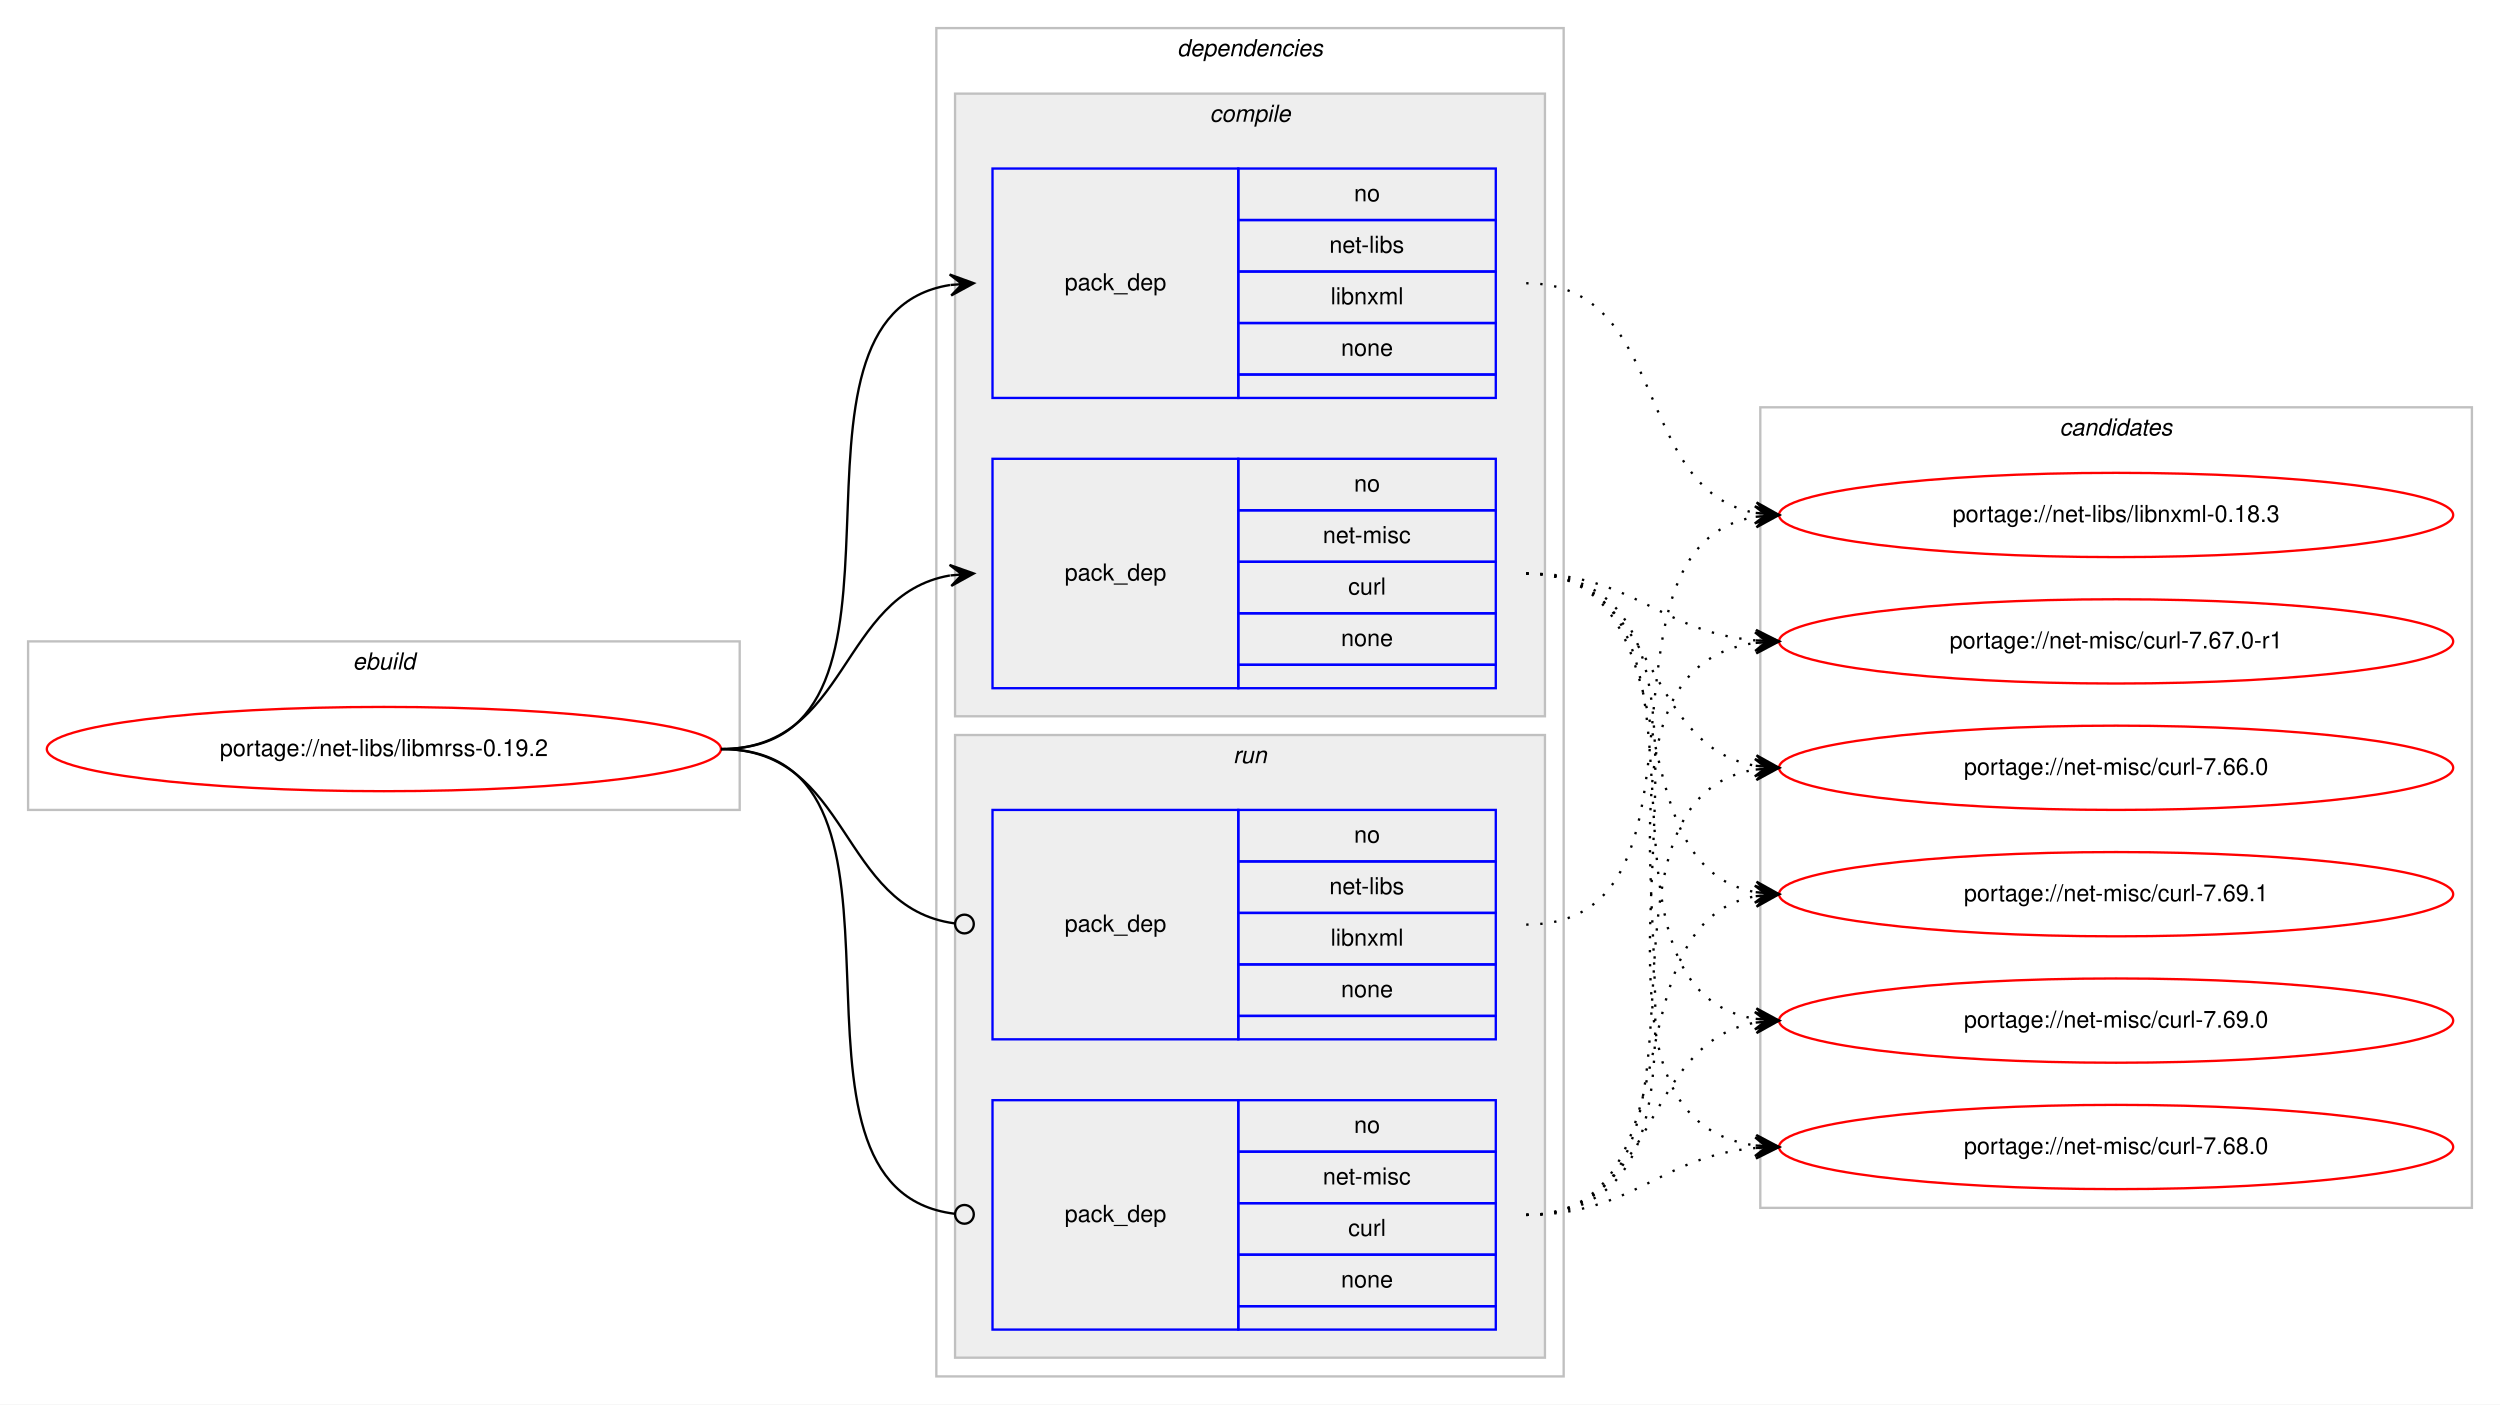
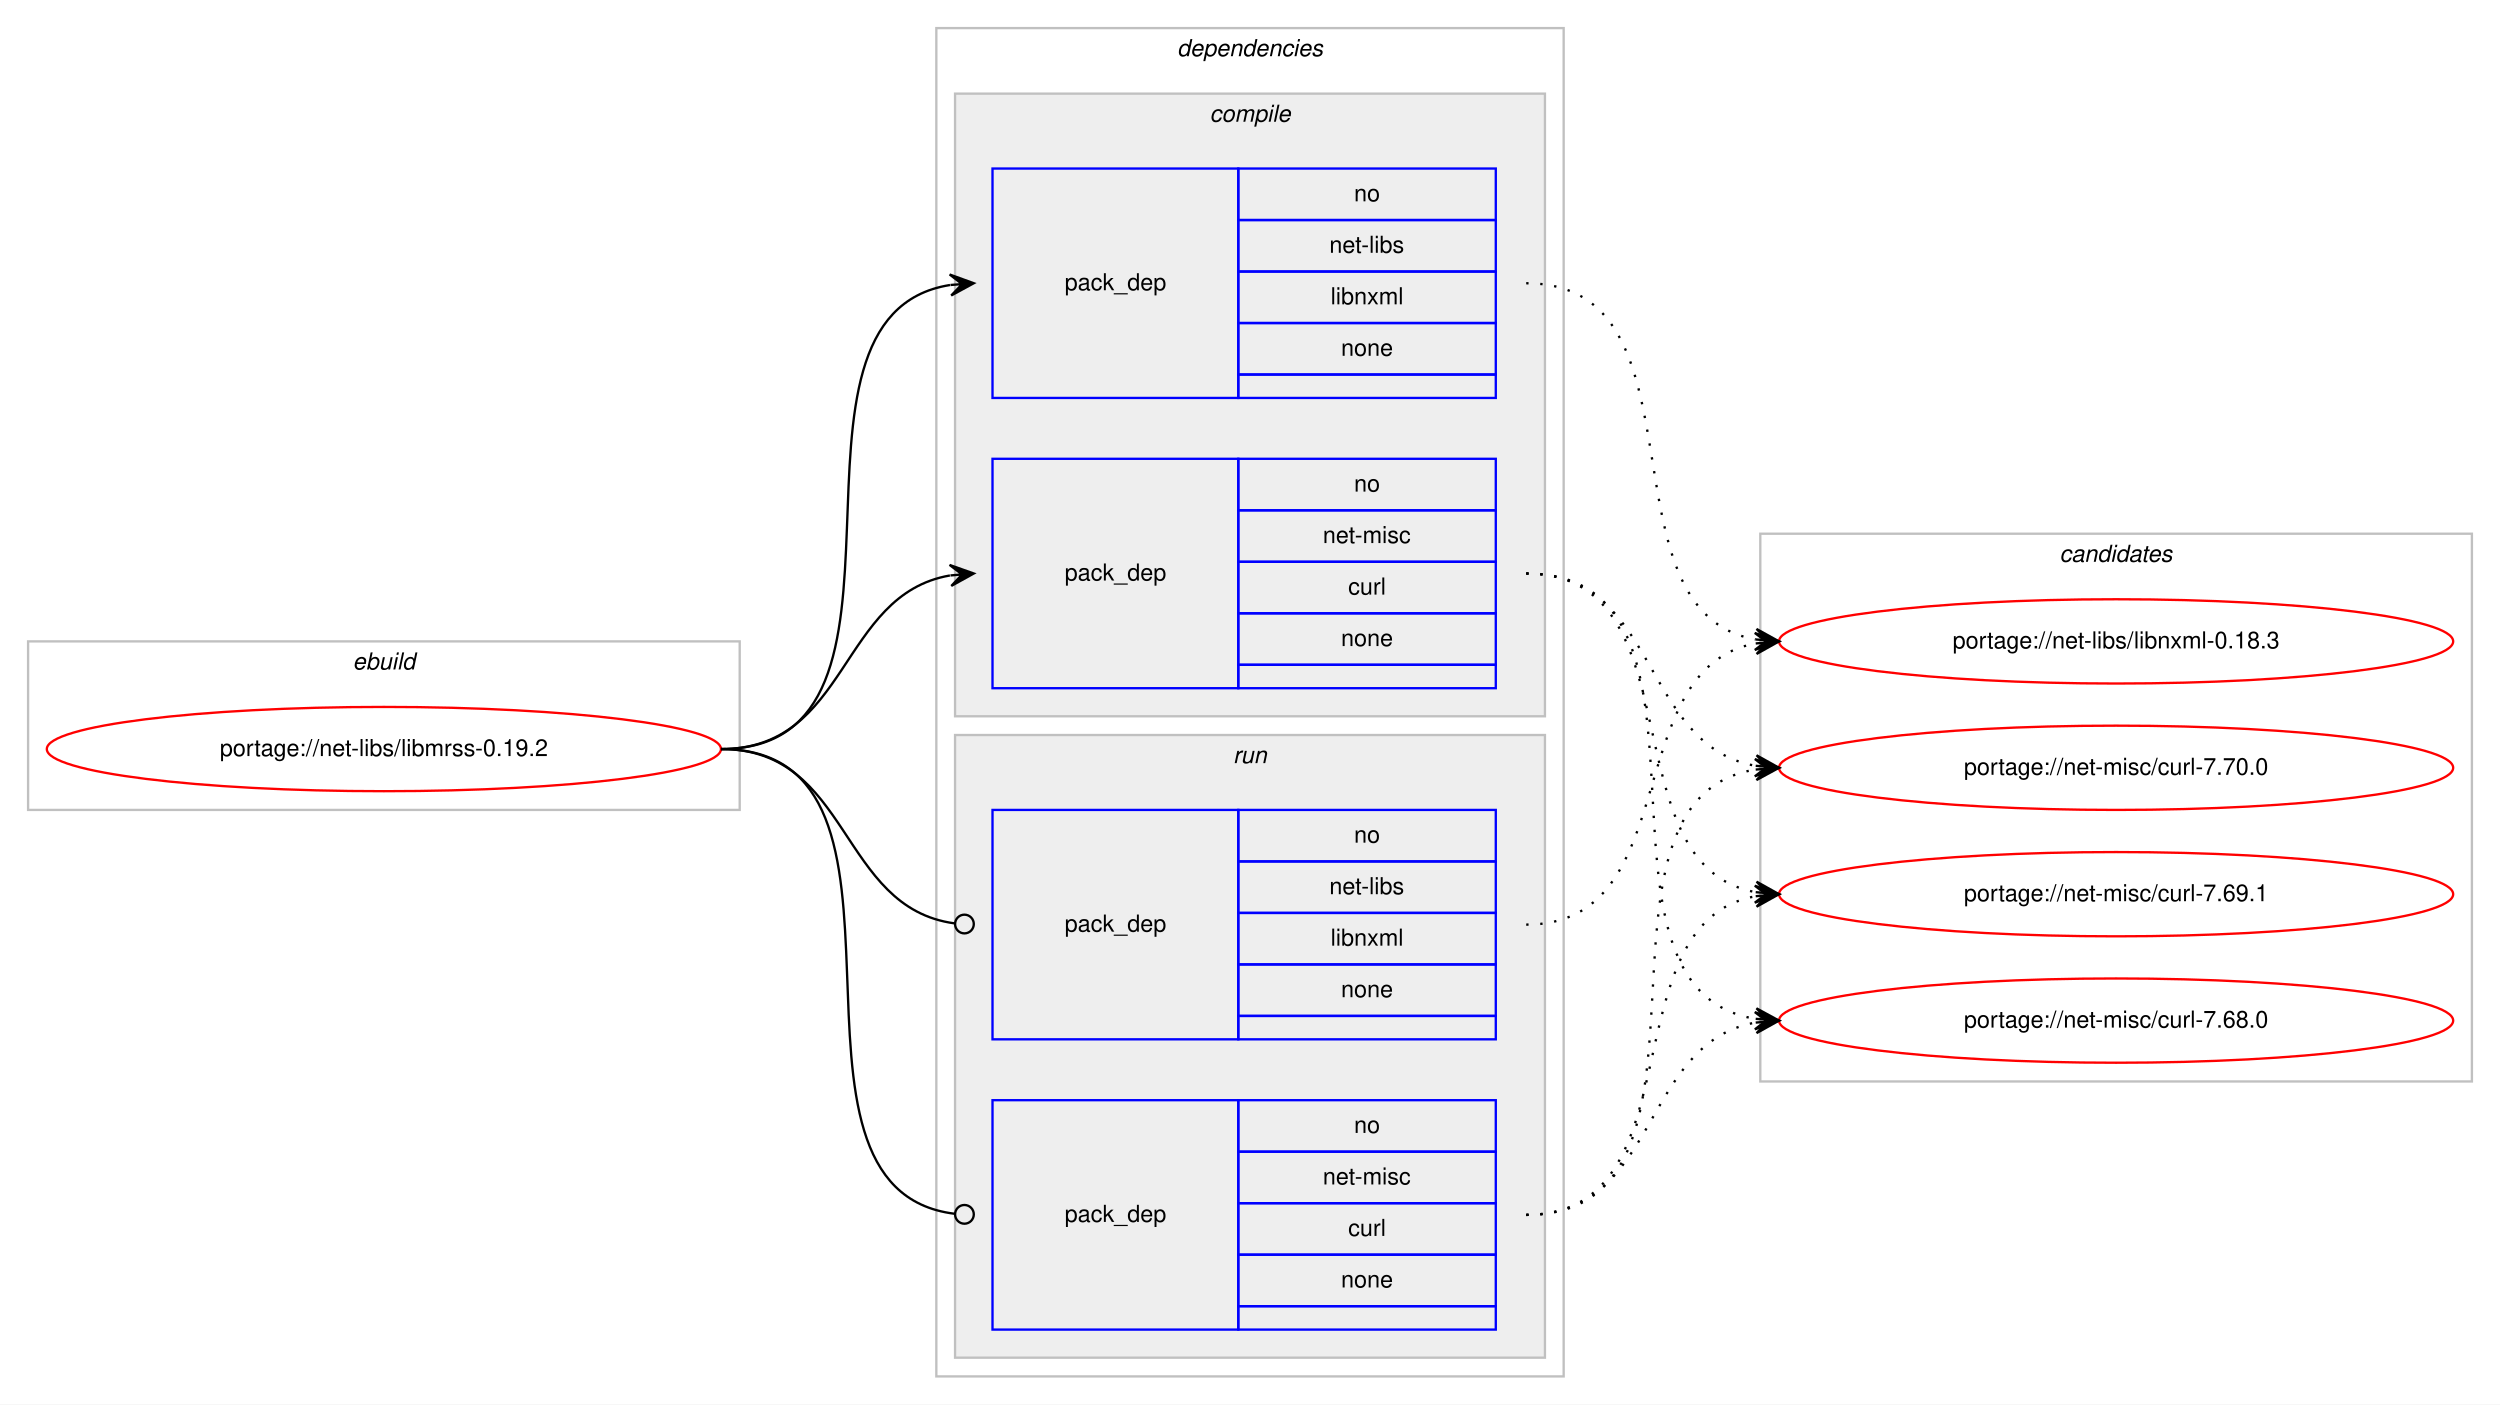
<svg xmlns="http://www.w3.org/2000/svg" xmlns:xlink="http://www.w3.org/1999/xlink" width="1068pt" height="600pt" viewBox="0.00 0.00 1068.00 600.00">
  <g id="graph0" class="graph" transform="scale(1 1) rotate(0) translate(4 596)">
    <polygon fill="#ffffff" stroke="transparent" points="-4,4 -4,-596 1064,-596 1064,4 -4,4" />
    <g id="clust1" class="cluster">
      <polygon fill="none" stroke="#c0c0c0" points="8,-250 8,-322 312,-322 312,-250 8,-250" />
      <text text-anchor="start" x="146.663" y="-310" font-family="Helvetica,sans-Serif" font-style="italic" font-size="10.00" fill="#000000">ebuild</text>
    </g>
    <g id="clust2" class="cluster">
      <polygon fill="none" stroke="#c0c0c0" points="396,-8 396,-584 664,-584 664,-8 396,-8" />
      <text text-anchor="start" x="498.875" y="-572" font-family="Helvetica,sans-Serif" font-style="italic" font-size="10.00" fill="#000000">dependencies</text>
    </g>
    <g id="clust3" class="cluster">
      <polygon fill="#eeeeee" stroke="#c0c0c0" points="404,-290 404,-556 656,-556 656,-290 404,-290" />
      <text text-anchor="start" x="512.778" y="-544" font-family="Helvetica,sans-Serif" font-style="italic" font-size="10.00" fill="#000000">compile</text>
    </g>
    <g id="clust7" class="cluster">
      <polygon fill="#eeeeee" stroke="#c0c0c0" points="404,-16 404,-282 656,-282 656,-16 404,-16" />
      <text text-anchor="start" x="522.777" y="-270" font-family="Helvetica,sans-Serif" font-style="italic" font-size="10.00" fill="#000000">run</text>
    </g>
    <g id="clust10" class="cluster">
-       <polygon fill="none" stroke="#c0c0c0" points="748,-80 748,-422 1052,-422 1052,-80 748,-80" />
-       <text text-anchor="start" x="875.824" y="-410" font-family="Helvetica,sans-Serif" font-style="italic" font-size="10.00" fill="#000000">candidates</text>
+       <polygon fill="none" stroke="#c0c0c0" points="748,-134 748,-368 1052,-368 1052,-134 748,-134" />
+       <text text-anchor="start" x="875.824" y="-356" font-family="Helvetica,sans-Serif" font-style="italic" font-size="10.00" fill="#000000">candidates</text>
    </g>
    <g id="node1" class="node">
      <g id="a_node1">
        <a xlink:href="../net-libs/libmrss-0.19.2.svg" xlink:title="portage://net-libs/libmrss-0.19.2">
          <ellipse fill="none" stroke="#ff0000" cx="160" cy="-276" rx="144" ry="18" />
          <text text-anchor="middle" x="160" y="-273" font-family="Helvetica,sans-Serif" font-size="10.00" fill="#000000">portage://net-libs/libmrss-0.19.2</text>
        </a>
      </g>
    </g>
    <g id="node2" class="node">
      <polygon fill="none" stroke="#0000ff" points="420,-426 420,-524 525,-524 525,-426 420,-426" />
      <text text-anchor="start" x="450.823" y="-472" font-family="Helvetica,sans-Serif" font-size="10.00" fill="#000000">pack_dep</text>
      <polygon fill="none" stroke="#0000ff" points="525,-502 525,-524 635,-524 635,-502 525,-502" />
      <text text-anchor="start" x="574.441" y="-510" font-family="Helvetica,sans-Serif" font-size="10.00" fill="#000000">no</text>
      <polygon fill="none" stroke="#0000ff" points="525,-480 525,-502 635,-502 635,-480 525,-480" />
      <text text-anchor="start" x="563.889" y="-488" font-family="Helvetica,sans-Serif" font-size="10.00" fill="#000000">net-libs</text>
      <polygon fill="none" stroke="#0000ff" points="525,-458 525,-480 635,-480 635,-458 525,-458" />
      <text text-anchor="start" x="564.448" y="-466" font-family="Helvetica,sans-Serif" font-size="10.00" fill="#000000">libnxml</text>
      <polygon fill="none" stroke="#0000ff" points="525,-436 525,-458 635,-458 635,-436 525,-436" />
      <text text-anchor="start" x="568.882" y="-444" font-family="Helvetica,sans-Serif" font-size="10.00" fill="#000000">none</text>
      <polygon fill="none" stroke="#0000ff" points="525,-426 525,-436 635,-436 635,-426 525,-426" />
    </g>
    <g id="edge1" class="edge">
      <path fill="none" stroke="#000000" d="M304,-276C400.994,-276 317.856,-460.879 401.833,-474.239" />
      <polygon fill="#000000" stroke="#000000" points="412,-475 401.692,-478.741 407.014,-474.627 402.028,-474.254 402.028,-474.254 402.028,-474.254 407.014,-474.627 402.364,-469.766 412,-475 412,-475" />
    </g>
    <g id="node3" class="node">
      <polygon fill="none" stroke="#0000ff" points="420,-302 420,-400 525,-400 525,-302 420,-302" />
      <text text-anchor="start" x="450.823" y="-348" font-family="Helvetica,sans-Serif" font-size="10.00" fill="#000000">pack_dep</text>
      <polygon fill="none" stroke="#0000ff" points="525,-378 525,-400 635,-400 635,-378 525,-378" />
      <text text-anchor="start" x="574.441" y="-386" font-family="Helvetica,sans-Serif" font-size="10.00" fill="#000000">no</text>
      <polygon fill="none" stroke="#0000ff" points="525,-356 525,-378 635,-378 635,-356 525,-356" />
      <text text-anchor="start" x="561.113" y="-364" font-family="Helvetica,sans-Serif" font-size="10.00" fill="#000000">net-misc</text>
      <polygon fill="none" stroke="#0000ff" points="525,-334 525,-356 635,-356 635,-334 525,-334" />
      <text text-anchor="start" x="571.947" y="-342" font-family="Helvetica,sans-Serif" font-size="10.00" fill="#000000">curl</text>
      <polygon fill="none" stroke="#0000ff" points="525,-312 525,-334 635,-334 635,-312 525,-312" />
      <text text-anchor="start" x="568.882" y="-320" font-family="Helvetica,sans-Serif" font-size="10.00" fill="#000000">none</text>
      <polygon fill="none" stroke="#0000ff" points="525,-302 525,-312 635,-312 635,-302 525,-302" />
    </g>
    <g id="edge2" class="edge">
      <path fill="none" stroke="#000000" d="M304,-276C358.786,-276 354.408,-341.918 401.799,-350.158" />
      <polygon fill="#000000" stroke="#000000" points="412,-351 401.664,-354.662 407.017,-350.589 402.034,-350.177 402.034,-350.177 402.034,-350.177 407.017,-350.589 402.404,-345.692 412,-351 412,-351" />
    </g>
    <g id="node4" class="node">
      <polygon fill="none" stroke="#0000ff" points="420,-152 420,-250 525,-250 525,-152 420,-152" />
      <text text-anchor="start" x="450.823" y="-198" font-family="Helvetica,sans-Serif" font-size="10.00" fill="#000000">pack_dep</text>
      <polygon fill="none" stroke="#0000ff" points="525,-228 525,-250 635,-250 635,-228 525,-228" />
      <text text-anchor="start" x="574.441" y="-236" font-family="Helvetica,sans-Serif" font-size="10.00" fill="#000000">no</text>
      <polygon fill="none" stroke="#0000ff" points="525,-206 525,-228 635,-228 635,-206 525,-206" />
      <text text-anchor="start" x="563.889" y="-214" font-family="Helvetica,sans-Serif" font-size="10.00" fill="#000000">net-libs</text>
      <polygon fill="none" stroke="#0000ff" points="525,-184 525,-206 635,-206 635,-184 525,-184" />
      <text text-anchor="start" x="564.448" y="-192" font-family="Helvetica,sans-Serif" font-size="10.00" fill="#000000">libnxml</text>
      <polygon fill="none" stroke="#0000ff" points="525,-162 525,-184 635,-184 635,-162 525,-162" />
      <text text-anchor="start" x="568.882" y="-170" font-family="Helvetica,sans-Serif" font-size="10.00" fill="#000000">none</text>
      <polygon fill="none" stroke="#0000ff" points="525,-152 525,-162 635,-162 635,-152 525,-152" />
    </g>
    <g id="edge3" class="edge">
      <path fill="none" stroke="#000000" d="M304,-276C359.586,-276 354.267,-208.145 403.905,-201.519" />
      <ellipse fill="none" stroke="#000000" cx="408.008" cy="-201.256" rx="4" ry="4" />
    </g>
    <g id="node5" class="node">
      <polygon fill="none" stroke="#0000ff" points="420,-28 420,-126 525,-126 525,-28 420,-28" />
      <text text-anchor="start" x="450.823" y="-74" font-family="Helvetica,sans-Serif" font-size="10.00" fill="#000000">pack_dep</text>
      <polygon fill="none" stroke="#0000ff" points="525,-104 525,-126 635,-126 635,-104 525,-104" />
      <text text-anchor="start" x="574.441" y="-112" font-family="Helvetica,sans-Serif" font-size="10.00" fill="#000000">no</text>
      <polygon fill="none" stroke="#0000ff" points="525,-82 525,-104 635,-104 635,-82 525,-82" />
      <text text-anchor="start" x="561.113" y="-90" font-family="Helvetica,sans-Serif" font-size="10.00" fill="#000000">net-misc</text>
      <polygon fill="none" stroke="#0000ff" points="525,-60 525,-82 635,-82 635,-60 525,-60" />
      <text text-anchor="start" x="571.947" y="-68" font-family="Helvetica,sans-Serif" font-size="10.00" fill="#000000">curl</text>
      <polygon fill="none" stroke="#0000ff" points="525,-38 525,-60 635,-60 635,-38 525,-38" />
      <text text-anchor="start" x="568.882" y="-46" font-family="Helvetica,sans-Serif" font-size="10.00" fill="#000000">none</text>
      <polygon fill="none" stroke="#0000ff" points="525,-28 525,-38 635,-38 635,-28 525,-28" />
    </g>
    <g id="edge4" class="edge">
      <path fill="none" stroke="#000000" d="M304,-276C401.78,-276 316.497,-88.112 403.908,-77.47" />
      <ellipse fill="none" stroke="#000000" cx="408.007" cy="-77.232" rx="4" ry="4" />
    </g>
    <g id="node6" class="node">
      <g id="a_node6">
        <a xlink:href="../net-libs/libnxml-0.18.3.svg" xlink:title="portage://net-libs/libnxml-0.18.3">
-           <ellipse fill="none" stroke="#ff0000" cx="900" cy="-376" rx="144" ry="18" />
-           <text text-anchor="middle" x="900" y="-373" font-family="Helvetica,sans-Serif" font-size="10.00" fill="#000000">portage://net-libs/libnxml-0.18.3</text>
+           <ellipse fill="none" stroke="#ff0000" cx="900" cy="-322" rx="144" ry="18" />
+           <text text-anchor="middle" x="900" y="-319" font-family="Helvetica,sans-Serif" font-size="10.00" fill="#000000">portage://net-libs/libnxml-0.18.3</text>
        </a>
      </g>
    </g>
    <g id="edge5" class="edge">
-       <path fill="none" stroke="#000000" stroke-dasharray="1,5" d="M648,-475C709.427,-475 693.123,-386.897 745.744,-376.917" />
-       <polygon fill="#000000" stroke="#000000" points="756,-376 746.441,-381.373 751.02,-376.445 746.04,-376.89 746.04,-376.89 746.04,-376.89 751.02,-376.445 745.639,-372.408 756,-376 756,-376" />
+       <path fill="none" stroke="#000000" stroke-dasharray="1,5" d="M648,-475C727.658,-475 677.529,-334.866 746.033,-322.823" />
+       <polygon fill="#000000" stroke="#000000" points="756,-322 746.404,-327.308 751.017,-322.412 746.034,-322.823 746.034,-322.823 746.034,-322.823 751.017,-322.412 745.663,-318.339 756,-322 756,-322" />
    </g>
    <g id="node7" class="node">
      <g id="a_node7">
+         <a xlink:href="../net-misc/curl-7.70.0.svg" xlink:title="portage://net-misc/curl-7.70.0">
+           <ellipse fill="none" stroke="#ff0000" cx="900" cy="-268" rx="144" ry="18" />
+           <text text-anchor="middle" x="900" y="-265" font-family="Helvetica,sans-Serif" font-size="10.00" fill="#000000">portage://net-misc/curl-7.70.0</text>
+         </a>
+       </g>
+     </g>
+     <g id="edge6" class="edge">
+       <path fill="none" stroke="#000000" stroke-dasharray="1,5" d="M648,-351C704.872,-351 696.776,-277.747 745.781,-268.876" />
+       <polygon fill="#000000" stroke="#000000" points="756,-268 746.421,-273.338 751.018,-268.427 746.037,-268.854 746.037,-268.854 746.037,-268.854 751.018,-268.427 745.652,-264.371 756,-268 756,-268" />
+     </g>
+     <g id="node8" class="node">
+       <g id="a_node8">
        <a xlink:href="../net-misc/curl-7.69.1.svg" xlink:title="portage://net-misc/curl-7.69.1">
          <ellipse fill="none" stroke="#ff0000" cx="900" cy="-214" rx="144" ry="18" />
          <text text-anchor="middle" x="900" y="-211" font-family="Helvetica,sans-Serif" font-size="10.00" fill="#000000">portage://net-misc/curl-7.69.1</text>
        </a>
      </g>
    </g>
-     <g id="edge6" class="edge">
+     <g id="edge7" class="edge">
      <path fill="none" stroke="#000000" stroke-dasharray="1,5" d="M648,-351C721.899,-351 682.605,-226.543 745.893,-214.875" />
      <polygon fill="#000000" stroke="#000000" points="756,-214 746.425,-219.346 751.019,-214.431 746.037,-214.862 746.037,-214.862 746.037,-214.862 751.019,-214.431 745.649,-210.379 756,-214 756,-214" />
-     </g>
-     <g id="node8" class="node">
-       <g id="a_node8">
-         <a xlink:href="../net-misc/curl-7.69.0.svg" xlink:title="portage://net-misc/curl-7.69.0">
-           <ellipse fill="none" stroke="#ff0000" cx="900" cy="-160" rx="144" ry="18" />
-           <text text-anchor="middle" x="900" y="-157" font-family="Helvetica,sans-Serif" font-size="10.00" fill="#000000">portage://net-misc/curl-7.69.0</text>
-         </a>
-       </g>
-     </g>
-     <g id="edge7" class="edge">
-       <path fill="none" stroke="#000000" stroke-dasharray="1,5" d="M648,-351C741.901,-351 664.686,-173.913 745.887,-160.77" />
-       <polygon fill="#000000" stroke="#000000" points="756,-160 746.37,-165.246 751.014,-160.379 746.029,-160.759 746.029,-160.759 746.029,-160.759 751.014,-160.379 745.687,-156.272 756,-160 756,-160" />
    </g>
    <g id="node9" class="node">
      <g id="a_node9">
        <a xlink:href="../net-misc/curl-7.68.0.svg" xlink:title="portage://net-misc/curl-7.68.0">
-           <ellipse fill="none" stroke="#ff0000" cx="900" cy="-106" rx="144" ry="18" />
-           <text text-anchor="middle" x="900" y="-103" font-family="Helvetica,sans-Serif" font-size="10.00" fill="#000000">portage://net-misc/curl-7.68.0</text>
+           <ellipse fill="none" stroke="#ff0000" cx="900" cy="-160" rx="144" ry="18" />
+           <text text-anchor="middle" x="900" y="-157" font-family="Helvetica,sans-Serif" font-size="10.00" fill="#000000">portage://net-misc/curl-7.68.0</text>
        </a>
      </g>
    </g>
    <g id="edge8" class="edge">
-       <path fill="none" stroke="#000000" stroke-dasharray="1,5" d="M648,-351C763.397,-351 644.644,-120.609 745.863,-106.66" />
-       <polygon fill="#000000" stroke="#000000" points="756,-106 746.314,-111.14 751.011,-106.325 746.021,-106.65 746.021,-106.65 746.021,-106.65 751.011,-106.325 745.729,-102.159 756,-106 756,-106" />
-     </g>
-     <g id="node10" class="node">
-       <g id="a_node10">
-         <a xlink:href="../net-misc/curl-7.67.0-r1.svg" xlink:title="portage://net-misc/curl-7.67.0-r1">
-           <ellipse fill="none" stroke="#ff0000" cx="900" cy="-322" rx="144" ry="18" />
-           <text text-anchor="middle" x="900" y="-319" font-family="Helvetica,sans-Serif" font-size="10.00" fill="#000000">portage://net-misc/curl-7.67.0-r1</text>
-         </a>
-       </g>
+       <path fill="none" stroke="#000000" stroke-dasharray="1,5" d="M648,-351C741.901,-351 664.686,-173.913 745.887,-160.77" />
+       <polygon fill="#000000" stroke="#000000" points="756,-160 746.37,-165.246 751.014,-160.379 746.029,-160.759 746.029,-160.759 746.029,-160.759 751.014,-160.379 745.687,-156.272 756,-160 756,-160" />
    </g>
    <g id="edge9" class="edge">
-       <path fill="none" stroke="#000000" stroke-dasharray="1,5" d="M648,-351C694.109,-351 704.842,-326.04 745.838,-322.433" />
-       <polygon fill="#000000" stroke="#000000" points="756,-322 746.2,-326.921 751.005,-322.213 746.009,-322.425 746.009,-322.425 746.009,-322.425 751.005,-322.213 745.818,-317.929 756,-322 756,-322" />
-     </g>
-     <g id="node11" class="node">
-       <g id="a_node11">
-         <a xlink:href="../net-misc/curl-7.66.0.svg" xlink:title="portage://net-misc/curl-7.66.0">
-           <ellipse fill="none" stroke="#ff0000" cx="900" cy="-268" rx="144" ry="18" />
-           <text text-anchor="middle" x="900" y="-265" font-family="Helvetica,sans-Serif" font-size="10.00" fill="#000000">portage://net-misc/curl-7.66.0</text>
-         </a>
-       </g>
+       <path fill="none" stroke="#000000" stroke-dasharray="1,5" d="M648,-201C716.423,-201 687.311,-310.023 745.828,-321.096" />
+       <polygon fill="#000000" stroke="#000000" points="756,-322 745.641,-325.597 751.02,-321.557 746.039,-321.114 746.039,-321.114 746.039,-321.114 751.02,-321.557 746.438,-316.632 756,-322 756,-322" />
    </g>
    <g id="edge10" class="edge">
-       <path fill="none" stroke="#000000" stroke-dasharray="1,5" d="M648,-351C704.872,-351 696.776,-277.747 745.781,-268.876" />
-       <polygon fill="#000000" stroke="#000000" points="756,-268 746.421,-273.338 751.018,-268.427 746.037,-268.854 746.037,-268.854 746.037,-268.854 751.018,-268.427 745.652,-264.371 756,-268 756,-268" />
+       <path fill="none" stroke="#000000" stroke-dasharray="1,5" d="M648,-77C741.901,-77 664.686,-254.087 745.887,-267.23" />
+       <polygon fill="#000000" stroke="#000000" points="756,-268 745.687,-271.728 751.014,-267.621 746.029,-267.241 746.029,-267.241 746.029,-267.241 751.014,-267.621 746.37,-262.754 756,-268 756,-268" />
    </g>
    <g id="edge11" class="edge">
-       <path fill="none" stroke="#000000" stroke-dasharray="1,5" d="M648,-201C735.827,-201 670.193,-362.595 746.03,-375.22" />
-       <polygon fill="#000000" stroke="#000000" points="756,-376 745.679,-379.706 751.015,-375.61 746.03,-375.22 746.03,-375.22 746.03,-375.22 751.015,-375.61 746.382,-370.733 756,-376 756,-376" />
-     </g>
-     <g id="edge12" class="edge">
      <path fill="none" stroke="#000000" stroke-dasharray="1,5" d="M648,-77C721.899,-77 682.605,-201.457 745.893,-213.125" />
      <polygon fill="#000000" stroke="#000000" points="756,-214 745.649,-217.621 751.019,-213.569 746.037,-213.138 746.037,-213.138 746.037,-213.138 751.019,-213.569 746.425,-208.654 756,-214 756,-214" />
    </g>
-     <g id="edge13" class="edge">
+     <g id="edge12" class="edge">
      <path fill="none" stroke="#000000" stroke-dasharray="1,5" d="M648,-77C704.872,-77 696.776,-150.254 745.781,-159.124" />
      <polygon fill="#000000" stroke="#000000" points="756,-160 745.652,-163.629 751.018,-159.573 746.037,-159.146 746.037,-159.146 746.037,-159.146 751.018,-159.573 746.421,-154.662 756,-160 756,-160" />
    </g>
-     <g id="edge14" class="edge">
-       <path fill="none" stroke="#000000" stroke-dasharray="1,5" d="M648,-77C694.109,-77 704.842,-101.96 745.838,-105.567" />
-       <polygon fill="#000000" stroke="#000000" points="756,-106 745.818,-110.071 751.005,-105.787 746.009,-105.575 746.009,-105.575 746.009,-105.575 751.005,-105.787 746.2,-101.079 756,-106 756,-106" />
-     </g>
-     <g id="edge15" class="edge">
-       <path fill="none" stroke="#000000" stroke-dasharray="1,5" d="M648,-77C763.397,-77 644.644,-307.391 745.863,-321.34" />
-       <polygon fill="#000000" stroke="#000000" points="756,-322 745.729,-325.841 751.011,-321.675 746.021,-321.35 746.021,-321.35 746.021,-321.35 751.011,-321.675 746.314,-316.86 756,-322 756,-322" />
-     </g>
-     <g id="edge16" class="edge">
-       <path fill="none" stroke="#000000" stroke-dasharray="1,5" d="M648,-77C741.901,-77 664.686,-254.087 745.887,-267.23" />
-       <polygon fill="#000000" stroke="#000000" points="756,-268 745.687,-271.728 751.014,-267.621 746.029,-267.241 746.029,-267.241 746.029,-267.241 751.014,-267.621 746.37,-262.754 756,-268 756,-268" />
-     </g>
  </g>
</svg>
